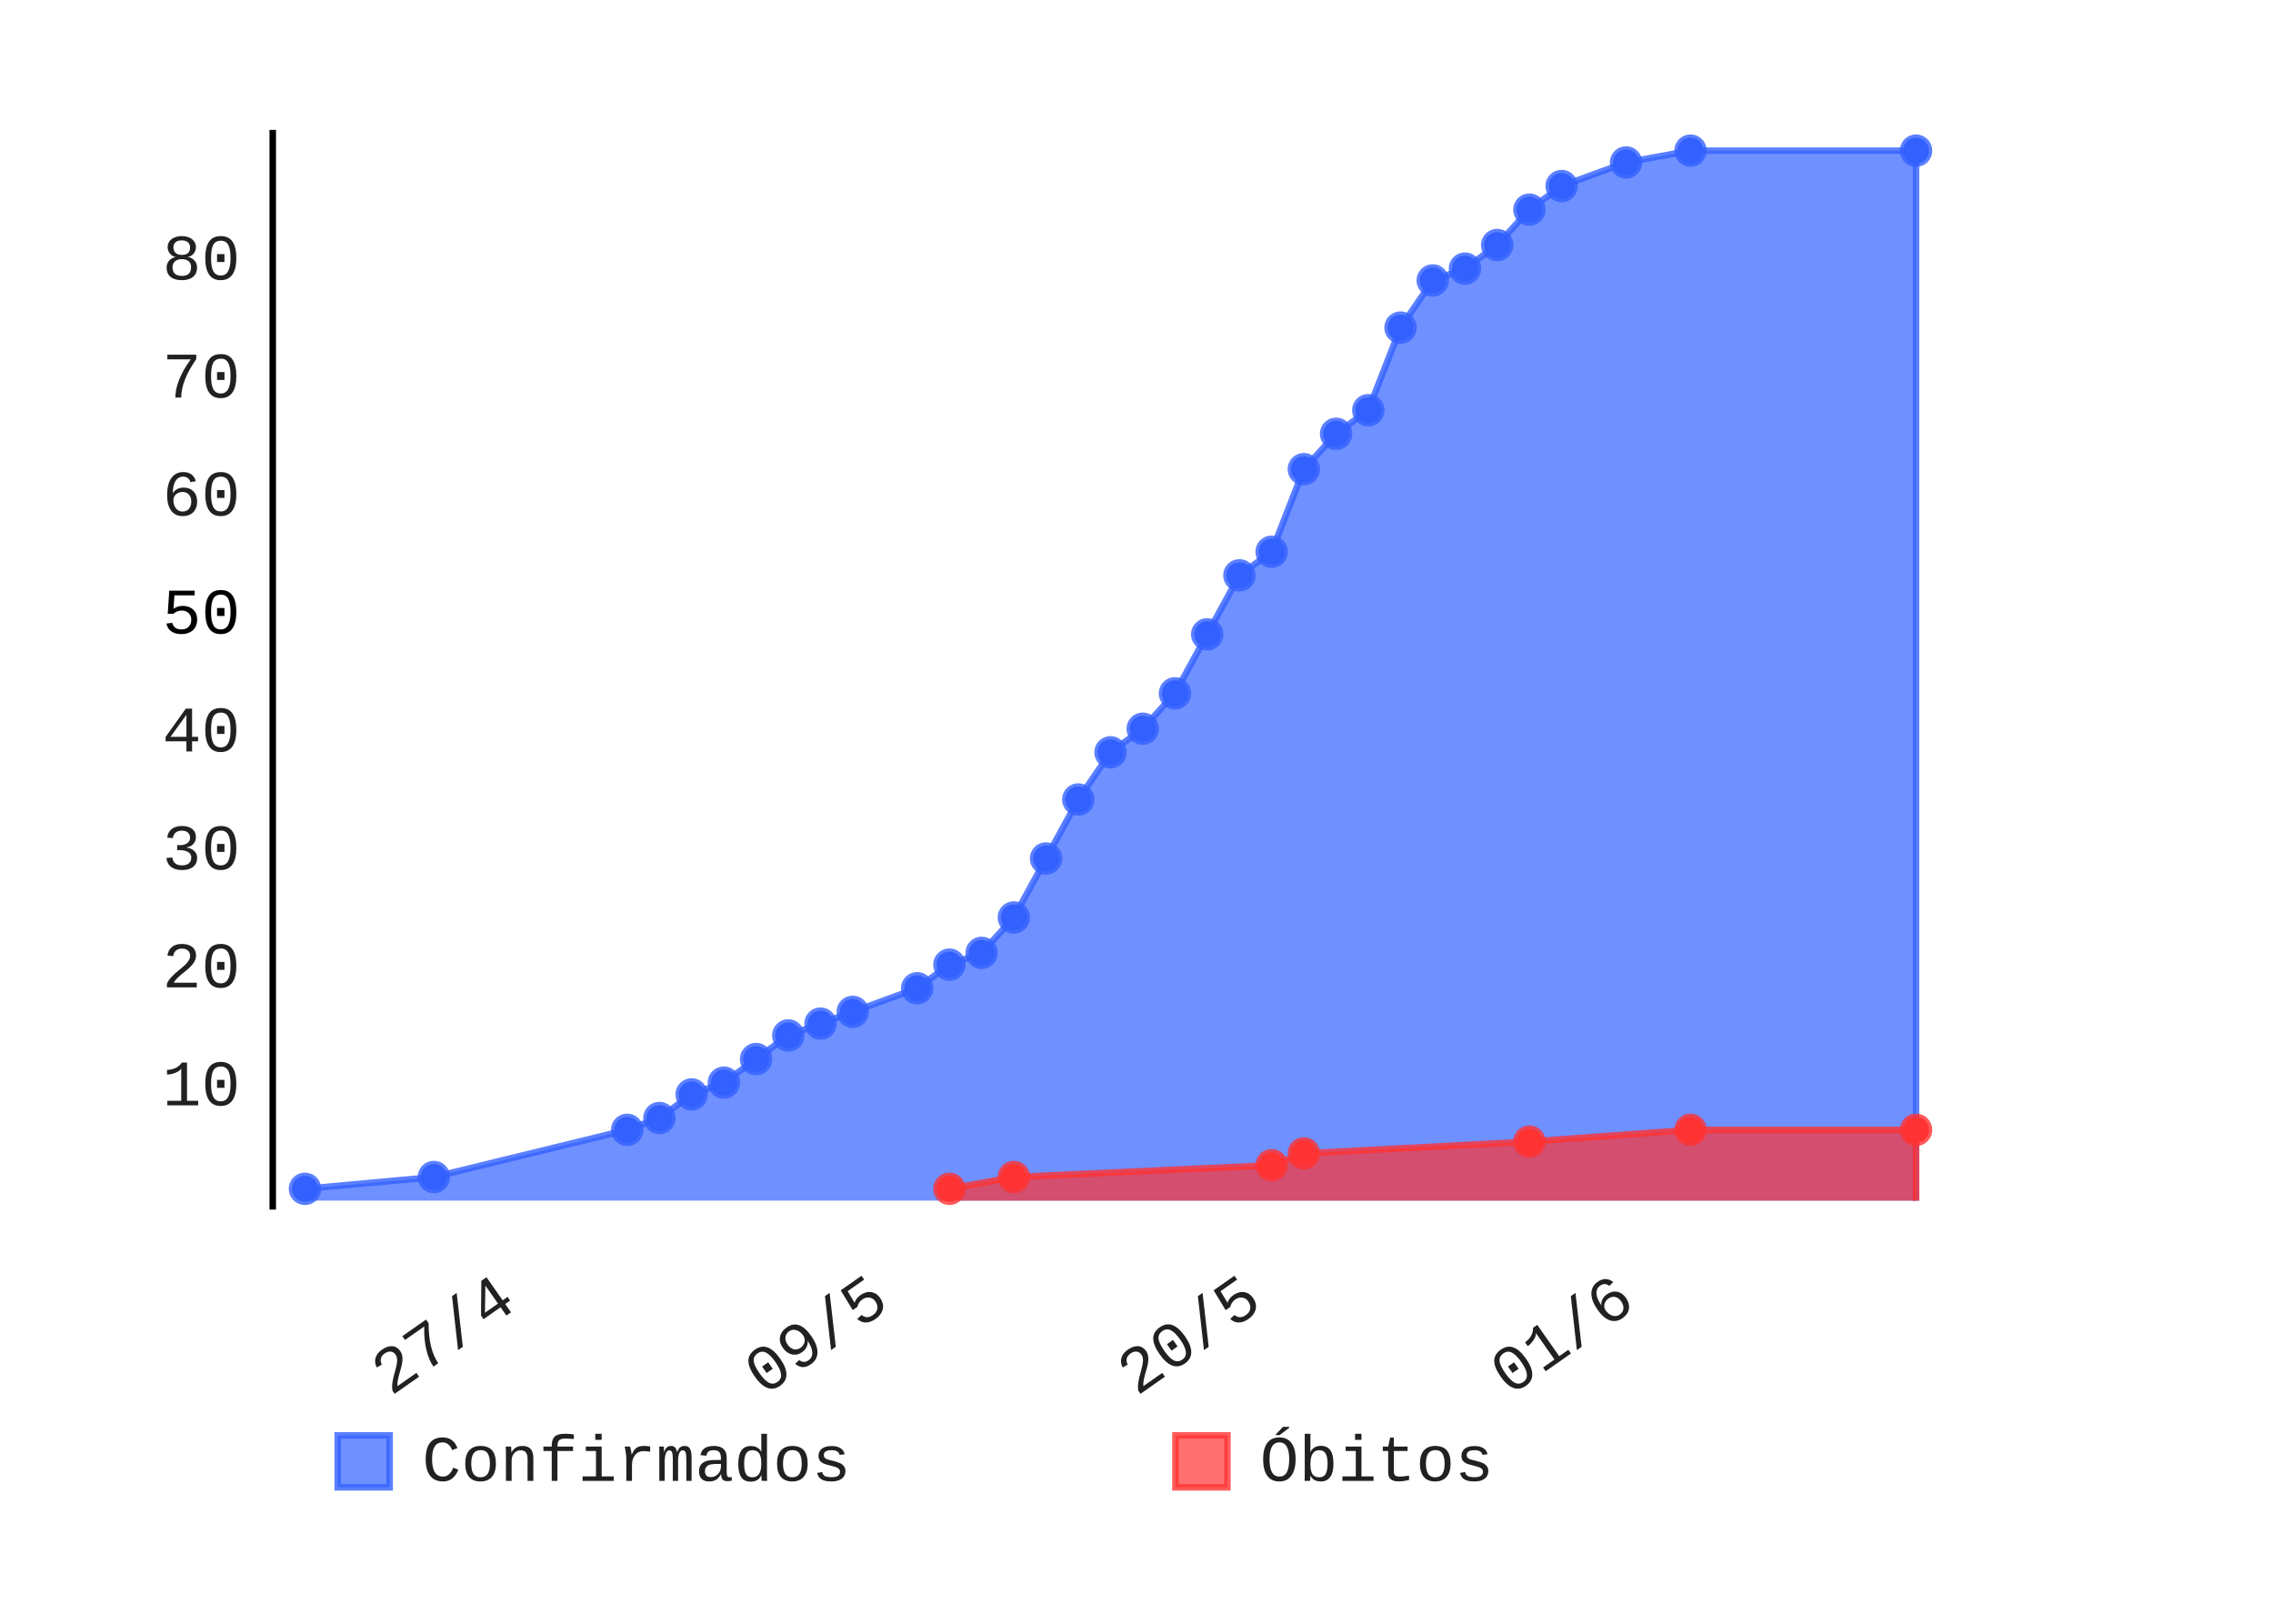
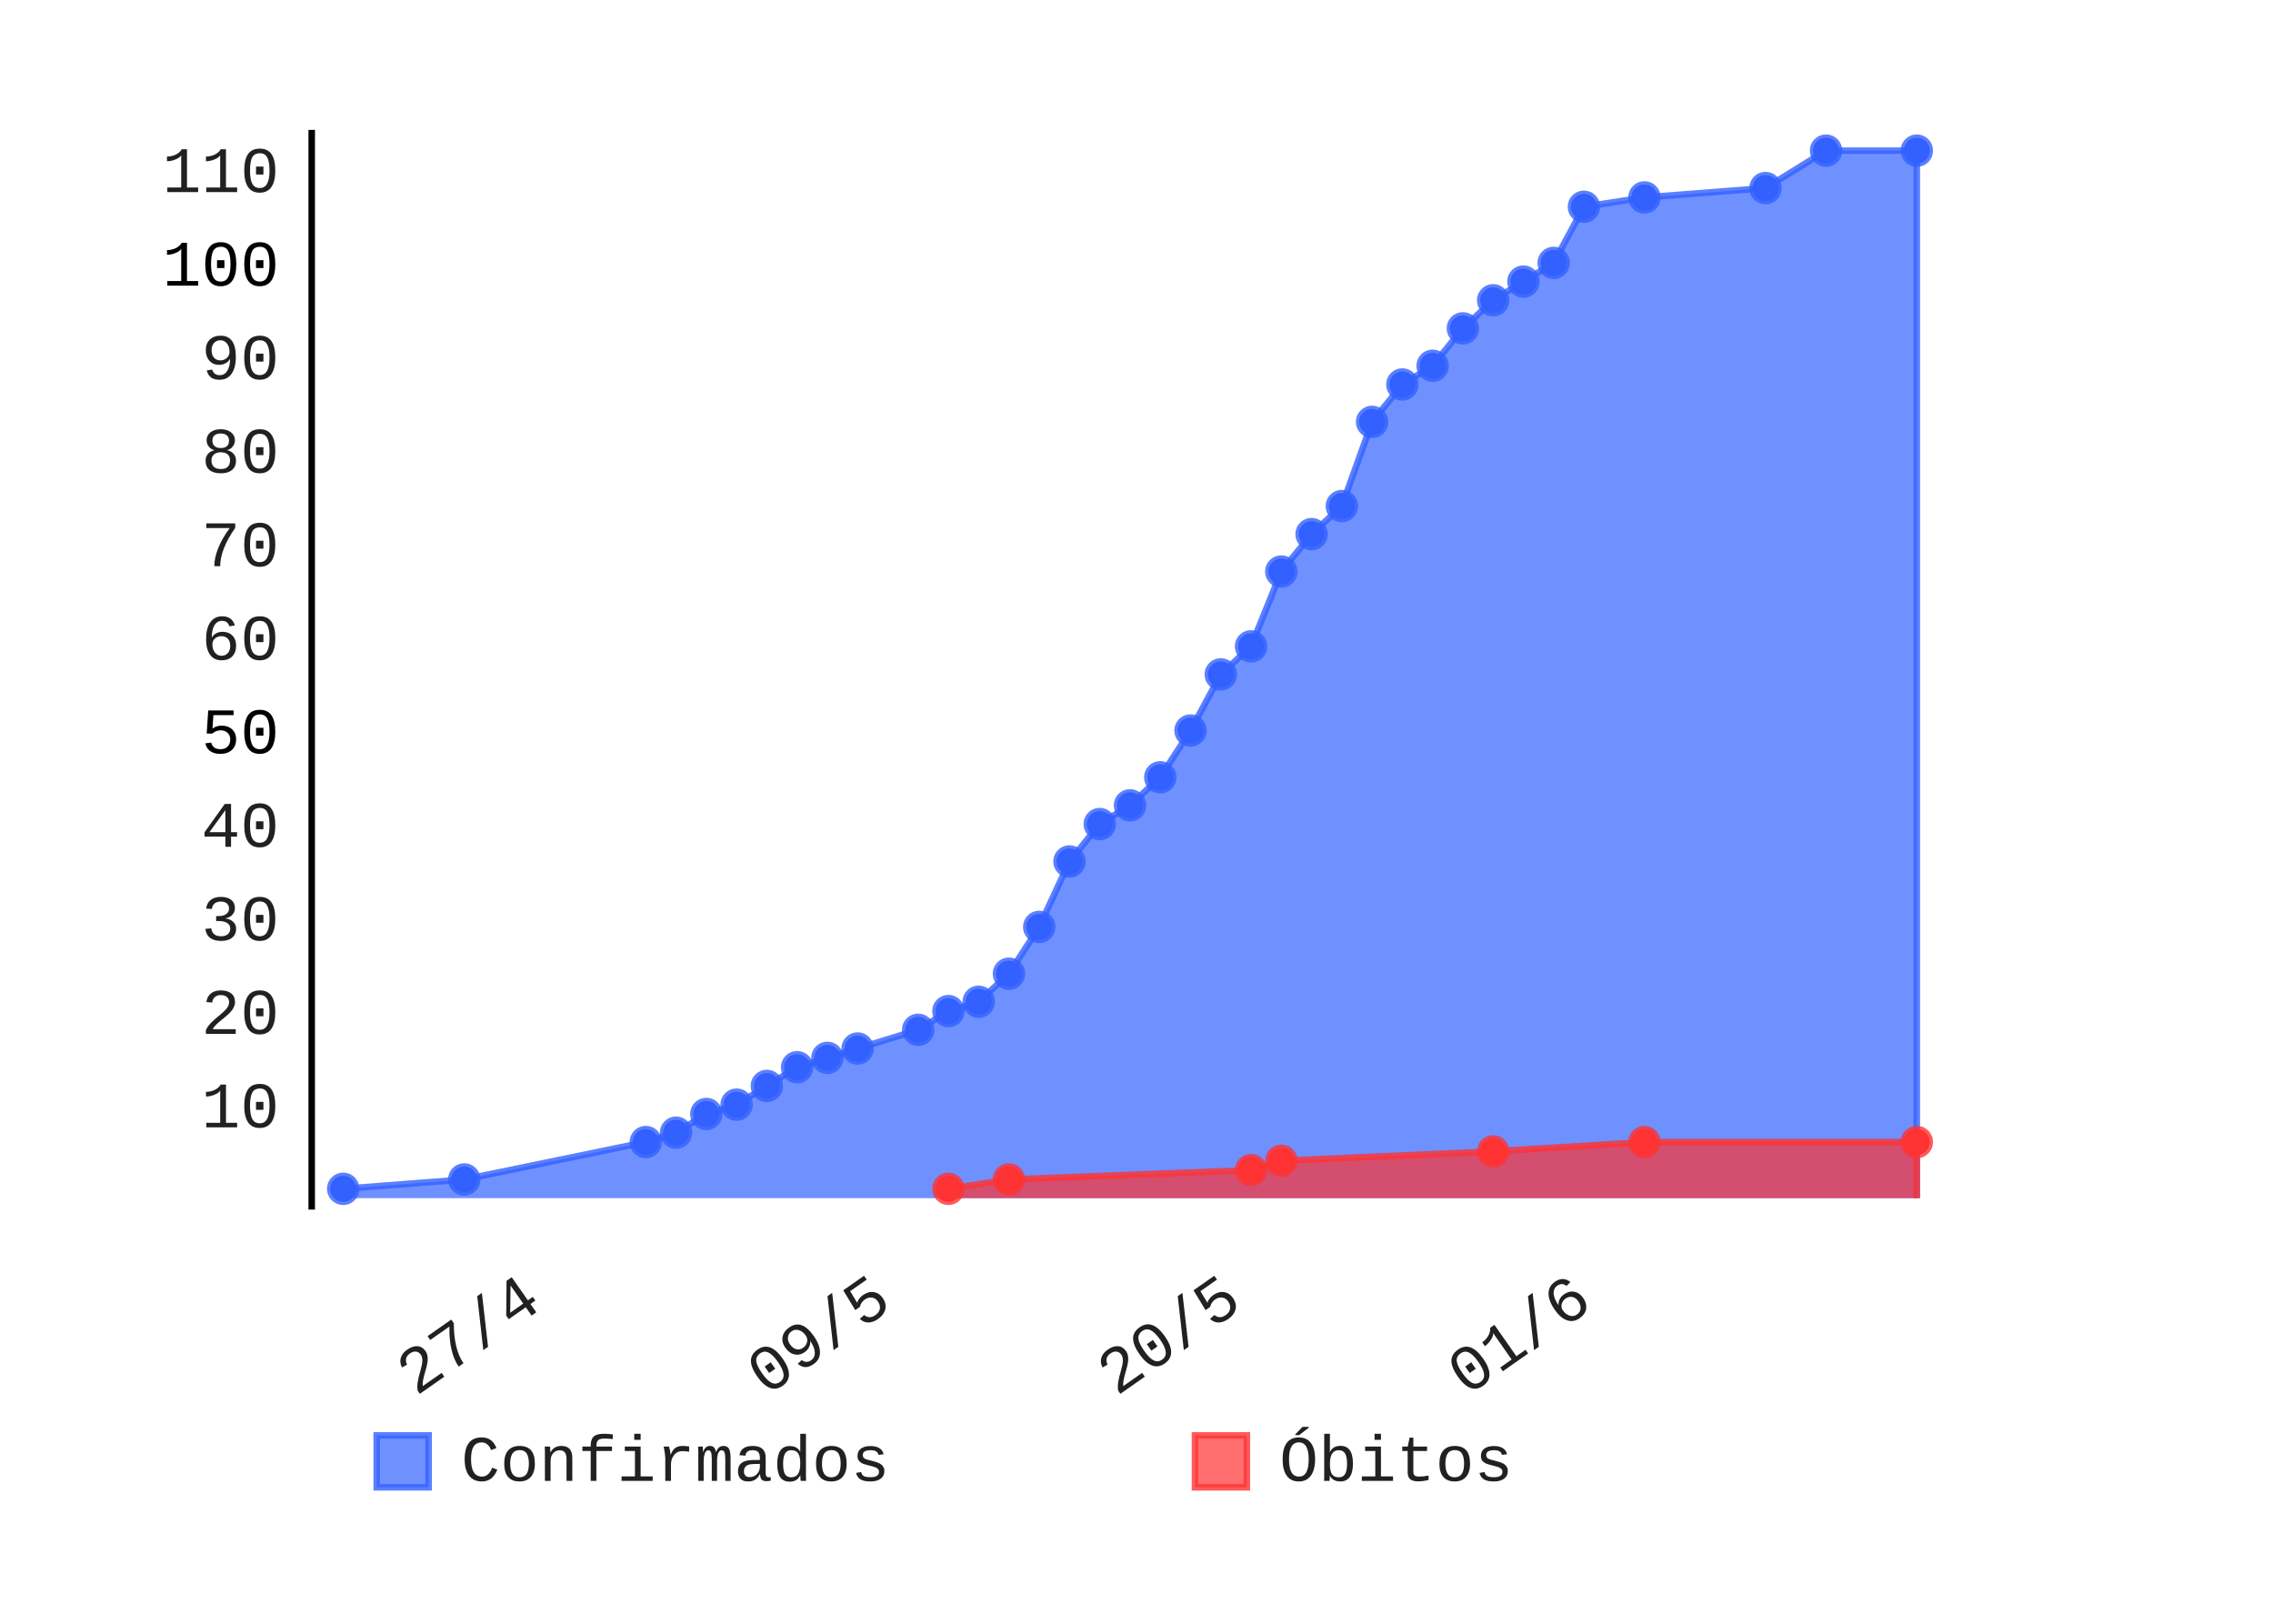
- <svg xmlns="http://www.w3.org/2000/svg" class="pygal-chart" height="250" id="chart-a97dc134-cb7f-4aee-860e-f24387839ace" viewBox="0 0 350 250" width="350">
+ <svg xmlns="http://www.w3.org/2000/svg" class="pygal-chart" height="250" id="chart-39755f63-d407-4b99-abe0-2c7d6f085733" viewBox="0 0 350 250" width="350">
  <defs>
-     <style type="text/css">#chart-a97dc134-cb7f-4aee-860e-f24387839ace{-webkit-user-select:none;-webkit-font-smoothing:antialiased;font-family:Consolas,"Liberation Mono",Menlo,Courier,monospace}#chart-a97dc134-cb7f-4aee-860e-f24387839ace .title{font-family:Consolas,"Liberation Mono",Menlo,Courier,monospace;font-size:8px}#chart-a97dc134-cb7f-4aee-860e-f24387839ace .legends .legend text{font-family:Consolas,"Liberation Mono",Menlo,Courier,monospace;font-size:10px}#chart-a97dc134-cb7f-4aee-860e-f24387839ace .axis text{font-family:Consolas,"Liberation Mono",Menlo,Courier,monospace;font-size:10px}#chart-a97dc134-cb7f-4aee-860e-f24387839ace .axis text.major{font-family:Consolas,"Liberation Mono",Menlo,Courier,monospace;font-size:10px}#chart-a97dc134-cb7f-4aee-860e-f24387839ace .text-overlay text.value{font-family:Consolas,"Liberation Mono",Menlo,Courier,monospace;font-size:16px}#chart-a97dc134-cb7f-4aee-860e-f24387839ace .text-overlay text.label{font-family:Consolas,"Liberation Mono",Menlo,Courier,monospace;font-size:10px}#chart-a97dc134-cb7f-4aee-860e-f24387839ace .tooltip{font-family:Consolas,"Liberation Mono",Menlo,Courier,monospace;font-size:12px}#chart-a97dc134-cb7f-4aee-860e-f24387839ace text.no_data{font-family:Consolas,"Liberation Mono",Menlo,Courier,monospace;font-size:64px}
- #chart-a97dc134-cb7f-4aee-860e-f24387839ace{background-color:transparent}#chart-a97dc134-cb7f-4aee-860e-f24387839ace path,#chart-a97dc134-cb7f-4aee-860e-f24387839ace line,#chart-a97dc134-cb7f-4aee-860e-f24387839ace rect,#chart-a97dc134-cb7f-4aee-860e-f24387839ace circle{-webkit-transition:150ms;-moz-transition:150ms;transition:150ms}#chart-a97dc134-cb7f-4aee-860e-f24387839ace .graph &gt; .background{fill:transparent}#chart-a97dc134-cb7f-4aee-860e-f24387839ace .plot &gt; .background{fill:rgba(255,255,255,1)}#chart-a97dc134-cb7f-4aee-860e-f24387839ace .graph{fill:rgba(0,0,0,.87)}#chart-a97dc134-cb7f-4aee-860e-f24387839ace text.no_data{fill:rgba(0,0,0,1)}#chart-a97dc134-cb7f-4aee-860e-f24387839ace .title{fill:rgba(0,0,0,1)}#chart-a97dc134-cb7f-4aee-860e-f24387839ace .legends .legend text{fill:rgba(0,0,0,.87)}#chart-a97dc134-cb7f-4aee-860e-f24387839ace .legends .legend:hover text{fill:rgba(0,0,0,1)}#chart-a97dc134-cb7f-4aee-860e-f24387839ace .axis .line{stroke:rgba(0,0,0,1)}#chart-a97dc134-cb7f-4aee-860e-f24387839ace .axis .guide.line{stroke:rgba(0,0,0,.54)}#chart-a97dc134-cb7f-4aee-860e-f24387839ace .axis .major.line{stroke:rgba(0,0,0,.87)}#chart-a97dc134-cb7f-4aee-860e-f24387839ace .axis text.major{fill:rgba(0,0,0,1)}#chart-a97dc134-cb7f-4aee-860e-f24387839ace .axis.y .guides:hover .guide.line,#chart-a97dc134-cb7f-4aee-860e-f24387839ace .line-graph .axis.x .guides:hover .guide.line,#chart-a97dc134-cb7f-4aee-860e-f24387839ace .stackedline-graph .axis.x .guides:hover .guide.line,#chart-a97dc134-cb7f-4aee-860e-f24387839ace .xy-graph .axis.x .guides:hover .guide.line{stroke:rgba(0,0,0,1)}#chart-a97dc134-cb7f-4aee-860e-f24387839ace .axis .guides:hover text{fill:rgba(0,0,0,1)}#chart-a97dc134-cb7f-4aee-860e-f24387839ace .reactive{fill-opacity:.7;stroke-opacity:.8}#chart-a97dc134-cb7f-4aee-860e-f24387839ace .ci{stroke:rgba(0,0,0,.87)}#chart-a97dc134-cb7f-4aee-860e-f24387839ace .reactive.active,#chart-a97dc134-cb7f-4aee-860e-f24387839ace .active .reactive{fill-opacity:.8;stroke-opacity:.9;stroke-width:4}#chart-a97dc134-cb7f-4aee-860e-f24387839ace .ci .reactive.active{stroke-width:1.5}#chart-a97dc134-cb7f-4aee-860e-f24387839ace .series text{fill:rgba(0,0,0,1)}#chart-a97dc134-cb7f-4aee-860e-f24387839ace .tooltip rect{fill:rgba(255,255,255,1);stroke:rgba(0,0,0,1);-webkit-transition:opacity 150ms;-moz-transition:opacity 150ms;transition:opacity 150ms}#chart-a97dc134-cb7f-4aee-860e-f24387839ace .tooltip .label{fill:rgba(0,0,0,.87)}#chart-a97dc134-cb7f-4aee-860e-f24387839ace .tooltip .label{fill:rgba(0,0,0,.87)}#chart-a97dc134-cb7f-4aee-860e-f24387839ace .tooltip .legend{font-size:.8em;fill:rgba(0,0,0,.54)}#chart-a97dc134-cb7f-4aee-860e-f24387839ace .tooltip .x_label{font-size:.6em;fill:rgba(0,0,0,1)}#chart-a97dc134-cb7f-4aee-860e-f24387839ace .tooltip .xlink{font-size:.5em;text-decoration:underline}#chart-a97dc134-cb7f-4aee-860e-f24387839ace .tooltip .value{font-size:1.5em}#chart-a97dc134-cb7f-4aee-860e-f24387839ace .bound{font-size:.5em}#chart-a97dc134-cb7f-4aee-860e-f24387839ace .max-value{font-size:.75em;fill:rgba(0,0,0,.54)}#chart-a97dc134-cb7f-4aee-860e-f24387839ace .map-element{fill:rgba(255,255,255,1);stroke:rgba(0,0,0,.54) !important}#chart-a97dc134-cb7f-4aee-860e-f24387839ace .map-element .reactive{fill-opacity:inherit;stroke-opacity:inherit}#chart-a97dc134-cb7f-4aee-860e-f24387839ace .color-0,#chart-a97dc134-cb7f-4aee-860e-f24387839ace .color-0 a:visited{stroke:#3361FF;fill:#3361FF}#chart-a97dc134-cb7f-4aee-860e-f24387839ace .color-1,#chart-a97dc134-cb7f-4aee-860e-f24387839ace .color-1 a:visited{stroke:#FF3333;fill:#FF3333}#chart-a97dc134-cb7f-4aee-860e-f24387839ace .text-overlay .color-0 text{fill:black}#chart-a97dc134-cb7f-4aee-860e-f24387839ace .text-overlay .color-1 text{fill:black}
- #chart-a97dc134-cb7f-4aee-860e-f24387839ace text.no_data{text-anchor:middle}#chart-a97dc134-cb7f-4aee-860e-f24387839ace .guide.line{fill:none}#chart-a97dc134-cb7f-4aee-860e-f24387839ace .centered{text-anchor:middle}#chart-a97dc134-cb7f-4aee-860e-f24387839ace .title{text-anchor:middle}#chart-a97dc134-cb7f-4aee-860e-f24387839ace .legends .legend text{fill-opacity:1}#chart-a97dc134-cb7f-4aee-860e-f24387839ace .axis.x text{text-anchor:middle}#chart-a97dc134-cb7f-4aee-860e-f24387839ace .axis.x:not(.web) text[transform]{text-anchor:start}#chart-a97dc134-cb7f-4aee-860e-f24387839ace .axis.x:not(.web) text[transform].backwards{text-anchor:end}#chart-a97dc134-cb7f-4aee-860e-f24387839ace .axis.y text{text-anchor:end}#chart-a97dc134-cb7f-4aee-860e-f24387839ace .axis.y text[transform].backwards{text-anchor:start}#chart-a97dc134-cb7f-4aee-860e-f24387839ace .axis.y2 text{text-anchor:start}#chart-a97dc134-cb7f-4aee-860e-f24387839ace .axis.y2 text[transform].backwards{text-anchor:end}#chart-a97dc134-cb7f-4aee-860e-f24387839ace .axis .guide.line{stroke-dasharray:4,4}#chart-a97dc134-cb7f-4aee-860e-f24387839ace .axis .major.guide.line{stroke-dasharray:6,6}#chart-a97dc134-cb7f-4aee-860e-f24387839ace .horizontal .axis.y .guide.line,#chart-a97dc134-cb7f-4aee-860e-f24387839ace .horizontal .axis.y2 .guide.line,#chart-a97dc134-cb7f-4aee-860e-f24387839ace .vertical .axis.x .guide.line{opacity:0}#chart-a97dc134-cb7f-4aee-860e-f24387839ace .horizontal .axis.always_show .guide.line,#chart-a97dc134-cb7f-4aee-860e-f24387839ace .vertical .axis.always_show .guide.line{opacity:1 !important}#chart-a97dc134-cb7f-4aee-860e-f24387839ace .axis.y .guides:hover .guide.line,#chart-a97dc134-cb7f-4aee-860e-f24387839ace .axis.y2 .guides:hover .guide.line,#chart-a97dc134-cb7f-4aee-860e-f24387839ace .axis.x .guides:hover .guide.line{opacity:1}#chart-a97dc134-cb7f-4aee-860e-f24387839ace .axis .guides:hover text{opacity:1}#chart-a97dc134-cb7f-4aee-860e-f24387839ace .nofill{fill:none}#chart-a97dc134-cb7f-4aee-860e-f24387839ace .subtle-fill{fill-opacity:.2}#chart-a97dc134-cb7f-4aee-860e-f24387839ace .dot{stroke-width:1px;fill-opacity:1}#chart-a97dc134-cb7f-4aee-860e-f24387839ace .dot.active{stroke-width:5px}#chart-a97dc134-cb7f-4aee-860e-f24387839ace .dot.negative{fill:transparent}#chart-a97dc134-cb7f-4aee-860e-f24387839ace text,#chart-a97dc134-cb7f-4aee-860e-f24387839ace tspan{stroke:none !important}#chart-a97dc134-cb7f-4aee-860e-f24387839ace .series text.active{opacity:1}#chart-a97dc134-cb7f-4aee-860e-f24387839ace .tooltip rect{fill-opacity:.95;stroke-width:.5}#chart-a97dc134-cb7f-4aee-860e-f24387839ace .tooltip text{fill-opacity:1}#chart-a97dc134-cb7f-4aee-860e-f24387839ace .showable{visibility:hidden}#chart-a97dc134-cb7f-4aee-860e-f24387839ace .showable.shown{visibility:visible}#chart-a97dc134-cb7f-4aee-860e-f24387839ace .gauge-background{fill:rgba(229,229,229,1);stroke:none}#chart-a97dc134-cb7f-4aee-860e-f24387839ace .bg-lines{stroke:transparent;stroke-width:2px}</style>
+     <style type="text/css">#chart-39755f63-d407-4b99-abe0-2c7d6f085733{-webkit-user-select:none;-webkit-font-smoothing:antialiased;font-family:Consolas,"Liberation Mono",Menlo,Courier,monospace}#chart-39755f63-d407-4b99-abe0-2c7d6f085733 .title{font-family:Consolas,"Liberation Mono",Menlo,Courier,monospace;font-size:8px}#chart-39755f63-d407-4b99-abe0-2c7d6f085733 .legends .legend text{font-family:Consolas,"Liberation Mono",Menlo,Courier,monospace;font-size:10px}#chart-39755f63-d407-4b99-abe0-2c7d6f085733 .axis text{font-family:Consolas,"Liberation Mono",Menlo,Courier,monospace;font-size:10px}#chart-39755f63-d407-4b99-abe0-2c7d6f085733 .axis text.major{font-family:Consolas,"Liberation Mono",Menlo,Courier,monospace;font-size:10px}#chart-39755f63-d407-4b99-abe0-2c7d6f085733 .text-overlay text.value{font-family:Consolas,"Liberation Mono",Menlo,Courier,monospace;font-size:16px}#chart-39755f63-d407-4b99-abe0-2c7d6f085733 .text-overlay text.label{font-family:Consolas,"Liberation Mono",Menlo,Courier,monospace;font-size:10px}#chart-39755f63-d407-4b99-abe0-2c7d6f085733 .tooltip{font-family:Consolas,"Liberation Mono",Menlo,Courier,monospace;font-size:12px}#chart-39755f63-d407-4b99-abe0-2c7d6f085733 text.no_data{font-family:Consolas,"Liberation Mono",Menlo,Courier,monospace;font-size:64px}
+ #chart-39755f63-d407-4b99-abe0-2c7d6f085733{background-color:transparent}#chart-39755f63-d407-4b99-abe0-2c7d6f085733 path,#chart-39755f63-d407-4b99-abe0-2c7d6f085733 line,#chart-39755f63-d407-4b99-abe0-2c7d6f085733 rect,#chart-39755f63-d407-4b99-abe0-2c7d6f085733 circle{-webkit-transition:150ms;-moz-transition:150ms;transition:150ms}#chart-39755f63-d407-4b99-abe0-2c7d6f085733 .graph &gt; .background{fill:transparent}#chart-39755f63-d407-4b99-abe0-2c7d6f085733 .plot &gt; .background{fill:rgba(255,255,255,1)}#chart-39755f63-d407-4b99-abe0-2c7d6f085733 .graph{fill:rgba(0,0,0,.87)}#chart-39755f63-d407-4b99-abe0-2c7d6f085733 text.no_data{fill:rgba(0,0,0,1)}#chart-39755f63-d407-4b99-abe0-2c7d6f085733 .title{fill:rgba(0,0,0,1)}#chart-39755f63-d407-4b99-abe0-2c7d6f085733 .legends .legend text{fill:rgba(0,0,0,.87)}#chart-39755f63-d407-4b99-abe0-2c7d6f085733 .legends .legend:hover text{fill:rgba(0,0,0,1)}#chart-39755f63-d407-4b99-abe0-2c7d6f085733 .axis .line{stroke:rgba(0,0,0,1)}#chart-39755f63-d407-4b99-abe0-2c7d6f085733 .axis .guide.line{stroke:rgba(0,0,0,.54)}#chart-39755f63-d407-4b99-abe0-2c7d6f085733 .axis .major.line{stroke:rgba(0,0,0,.87)}#chart-39755f63-d407-4b99-abe0-2c7d6f085733 .axis text.major{fill:rgba(0,0,0,1)}#chart-39755f63-d407-4b99-abe0-2c7d6f085733 .axis.y .guides:hover .guide.line,#chart-39755f63-d407-4b99-abe0-2c7d6f085733 .line-graph .axis.x .guides:hover .guide.line,#chart-39755f63-d407-4b99-abe0-2c7d6f085733 .stackedline-graph .axis.x .guides:hover .guide.line,#chart-39755f63-d407-4b99-abe0-2c7d6f085733 .xy-graph .axis.x .guides:hover .guide.line{stroke:rgba(0,0,0,1)}#chart-39755f63-d407-4b99-abe0-2c7d6f085733 .axis .guides:hover text{fill:rgba(0,0,0,1)}#chart-39755f63-d407-4b99-abe0-2c7d6f085733 .reactive{fill-opacity:.7;stroke-opacity:.8}#chart-39755f63-d407-4b99-abe0-2c7d6f085733 .ci{stroke:rgba(0,0,0,.87)}#chart-39755f63-d407-4b99-abe0-2c7d6f085733 .reactive.active,#chart-39755f63-d407-4b99-abe0-2c7d6f085733 .active .reactive{fill-opacity:.8;stroke-opacity:.9;stroke-width:4}#chart-39755f63-d407-4b99-abe0-2c7d6f085733 .ci .reactive.active{stroke-width:1.5}#chart-39755f63-d407-4b99-abe0-2c7d6f085733 .series text{fill:rgba(0,0,0,1)}#chart-39755f63-d407-4b99-abe0-2c7d6f085733 .tooltip rect{fill:rgba(255,255,255,1);stroke:rgba(0,0,0,1);-webkit-transition:opacity 150ms;-moz-transition:opacity 150ms;transition:opacity 150ms}#chart-39755f63-d407-4b99-abe0-2c7d6f085733 .tooltip .label{fill:rgba(0,0,0,.87)}#chart-39755f63-d407-4b99-abe0-2c7d6f085733 .tooltip .label{fill:rgba(0,0,0,.87)}#chart-39755f63-d407-4b99-abe0-2c7d6f085733 .tooltip .legend{font-size:.8em;fill:rgba(0,0,0,.54)}#chart-39755f63-d407-4b99-abe0-2c7d6f085733 .tooltip .x_label{font-size:.6em;fill:rgba(0,0,0,1)}#chart-39755f63-d407-4b99-abe0-2c7d6f085733 .tooltip .xlink{font-size:.5em;text-decoration:underline}#chart-39755f63-d407-4b99-abe0-2c7d6f085733 .tooltip .value{font-size:1.5em}#chart-39755f63-d407-4b99-abe0-2c7d6f085733 .bound{font-size:.5em}#chart-39755f63-d407-4b99-abe0-2c7d6f085733 .max-value{font-size:.75em;fill:rgba(0,0,0,.54)}#chart-39755f63-d407-4b99-abe0-2c7d6f085733 .map-element{fill:rgba(255,255,255,1);stroke:rgba(0,0,0,.54) !important}#chart-39755f63-d407-4b99-abe0-2c7d6f085733 .map-element .reactive{fill-opacity:inherit;stroke-opacity:inherit}#chart-39755f63-d407-4b99-abe0-2c7d6f085733 .color-0,#chart-39755f63-d407-4b99-abe0-2c7d6f085733 .color-0 a:visited{stroke:#3361FF;fill:#3361FF}#chart-39755f63-d407-4b99-abe0-2c7d6f085733 .color-1,#chart-39755f63-d407-4b99-abe0-2c7d6f085733 .color-1 a:visited{stroke:#FF3333;fill:#FF3333}#chart-39755f63-d407-4b99-abe0-2c7d6f085733 .text-overlay .color-0 text{fill:black}#chart-39755f63-d407-4b99-abe0-2c7d6f085733 .text-overlay .color-1 text{fill:black}
+ #chart-39755f63-d407-4b99-abe0-2c7d6f085733 text.no_data{text-anchor:middle}#chart-39755f63-d407-4b99-abe0-2c7d6f085733 .guide.line{fill:none}#chart-39755f63-d407-4b99-abe0-2c7d6f085733 .centered{text-anchor:middle}#chart-39755f63-d407-4b99-abe0-2c7d6f085733 .title{text-anchor:middle}#chart-39755f63-d407-4b99-abe0-2c7d6f085733 .legends .legend text{fill-opacity:1}#chart-39755f63-d407-4b99-abe0-2c7d6f085733 .axis.x text{text-anchor:middle}#chart-39755f63-d407-4b99-abe0-2c7d6f085733 .axis.x:not(.web) text[transform]{text-anchor:start}#chart-39755f63-d407-4b99-abe0-2c7d6f085733 .axis.x:not(.web) text[transform].backwards{text-anchor:end}#chart-39755f63-d407-4b99-abe0-2c7d6f085733 .axis.y text{text-anchor:end}#chart-39755f63-d407-4b99-abe0-2c7d6f085733 .axis.y text[transform].backwards{text-anchor:start}#chart-39755f63-d407-4b99-abe0-2c7d6f085733 .axis.y2 text{text-anchor:start}#chart-39755f63-d407-4b99-abe0-2c7d6f085733 .axis.y2 text[transform].backwards{text-anchor:end}#chart-39755f63-d407-4b99-abe0-2c7d6f085733 .axis .guide.line{stroke-dasharray:4,4}#chart-39755f63-d407-4b99-abe0-2c7d6f085733 .axis .major.guide.line{stroke-dasharray:6,6}#chart-39755f63-d407-4b99-abe0-2c7d6f085733 .horizontal .axis.y .guide.line,#chart-39755f63-d407-4b99-abe0-2c7d6f085733 .horizontal .axis.y2 .guide.line,#chart-39755f63-d407-4b99-abe0-2c7d6f085733 .vertical .axis.x .guide.line{opacity:0}#chart-39755f63-d407-4b99-abe0-2c7d6f085733 .horizontal .axis.always_show .guide.line,#chart-39755f63-d407-4b99-abe0-2c7d6f085733 .vertical .axis.always_show .guide.line{opacity:1 !important}#chart-39755f63-d407-4b99-abe0-2c7d6f085733 .axis.y .guides:hover .guide.line,#chart-39755f63-d407-4b99-abe0-2c7d6f085733 .axis.y2 .guides:hover .guide.line,#chart-39755f63-d407-4b99-abe0-2c7d6f085733 .axis.x .guides:hover .guide.line{opacity:1}#chart-39755f63-d407-4b99-abe0-2c7d6f085733 .axis .guides:hover text{opacity:1}#chart-39755f63-d407-4b99-abe0-2c7d6f085733 .nofill{fill:none}#chart-39755f63-d407-4b99-abe0-2c7d6f085733 .subtle-fill{fill-opacity:.2}#chart-39755f63-d407-4b99-abe0-2c7d6f085733 .dot{stroke-width:1px;fill-opacity:1}#chart-39755f63-d407-4b99-abe0-2c7d6f085733 .dot.active{stroke-width:5px}#chart-39755f63-d407-4b99-abe0-2c7d6f085733 .dot.negative{fill:transparent}#chart-39755f63-d407-4b99-abe0-2c7d6f085733 text,#chart-39755f63-d407-4b99-abe0-2c7d6f085733 tspan{stroke:none !important}#chart-39755f63-d407-4b99-abe0-2c7d6f085733 .series text.active{opacity:1}#chart-39755f63-d407-4b99-abe0-2c7d6f085733 .tooltip rect{fill-opacity:.95;stroke-width:.5}#chart-39755f63-d407-4b99-abe0-2c7d6f085733 .tooltip text{fill-opacity:1}#chart-39755f63-d407-4b99-abe0-2c7d6f085733 .showable{visibility:hidden}#chart-39755f63-d407-4b99-abe0-2c7d6f085733 .showable.shown{visibility:visible}#chart-39755f63-d407-4b99-abe0-2c7d6f085733 .gauge-background{fill:rgba(229,229,229,1);stroke:none}#chart-39755f63-d407-4b99-abe0-2c7d6f085733 .bg-lines{stroke:transparent;stroke-width:2px}</style>
  </defs>
  <g class="graph datetimeline-graph vertical">
    <rect class="background" height="250" width="350" x="0" y="0" />
-     <g class="plot" transform="translate(42, 20)">
-       <rect class="background" height="166.234" width="258.0" x="0" y="0" />
+     <g class="plot" transform="translate(48, 20)">
+       <rect class="background" height="166.234" width="252.0" x="0" y="0" />
      <g class="axis y">
        <g class="guides">
-           <text class="" x="-5" y="150.19">10</text>
-         </g>
-         <g class="guides">
-           <text class="" x="-5" y="132.026">20</text>
-         </g>
-         <g class="guides">
-           <text class="" x="-5" y="113.863">30</text>
-         </g>
-         <g class="guides">
-           <text class="" x="-5" y="95.699">40</text>
-         </g>
-         <g class="guides">
-           <text class="major" x="-5" y="77.535">50</text>
-         </g>
-         <g class="guides">
-           <text class="" x="-5" y="59.372">60</text>
-         </g>
-         <g class="guides">
-           <text class="" x="-5" y="41.208">70</text>
-         </g>
-         <g class="guides">
-           <text class="" x="-5" y="23.044">80</text>
+           <text class="" x="-5" y="153.577">10</text>
+         </g>
+         <g class="guides">
+           <text class="" x="-5" y="139.177">20</text>
+         </g>
+         <g class="guides">
+           <text class="" x="-5" y="124.777">30</text>
+         </g>
+         <g class="guides">
+           <text class="" x="-5" y="110.377">40</text>
+         </g>
+         <g class="guides">
+           <text class="major" x="-5" y="95.977">50</text>
+         </g>
+         <g class="guides">
+           <text class="" x="-5" y="81.577">60</text>
+         </g>
+         <g class="guides">
+           <text class="" x="-5" y="67.177">70</text>
+         </g>
+         <g class="guides">
+           <text class="" x="-5" y="52.777">80</text>
+         </g>
+         <g class="guides">
+           <text class="" x="-5" y="38.377">90</text>
+         </g>
+         <g class="guides">
+           <text class="major" x="-5" y="23.977">100</text>
+         </g>
+         <g class="guides">
+           <text class="" x="-5" y="9.577">110</text>
        </g>
      </g>
      <g class="axis x">
        <path class="line" d="M0 0 v166.234" />
        <g class="guides">
-           <path class="guide line" d="M37.855 0 v166.234" />
-           <text class="backwards" transform="rotate(325 37.8547 181.2342)" x="37.855" y="181.234">27/4</text>
-         </g>
-         <g class="guides">
-           <path class="guide line" d="M95.28 0 v166.234" />
-           <text class="backwards" transform="rotate(325 95.27992 181.2342)" x="95.28" y="181.234">09/5</text>
-         </g>
-         <g class="guides">
-           <path class="guide line" d="M152.705 0 v166.234" />
-           <text class="backwards" transform="rotate(325 152.7051 181.2342)" x="152.705" y="181.234">20/5</text>
-         </g>
-         <g class="guides">
-           <path class="guide line" d="M210.13 0 v166.234" />
-           <text class="backwards" transform="rotate(325 210.1303 181.2342)" x="210.13" y="181.234">01/6</text>
+           <path class="guide line" d="M35.739 0 v166.234" />
+           <text class="backwards" transform="rotate(325 35.73866 181.2342)" x="35.739" y="181.234">27/4</text>
+         </g>
+         <g class="guides">
+           <path class="guide line" d="M89.671 0 v166.234" />
+           <text class="backwards" transform="rotate(325 89.6711 181.2342)" x="89.671" y="181.234">09/5</text>
+         </g>
+         <g class="guides">
+           <path class="guide line" d="M143.604 0 v166.234" />
+           <text class="backwards" transform="rotate(325 143.6036 181.2342)" x="143.604" y="181.234">20/5</text>
+         </g>
+         <g class="guides">
+           <path class="guide line" d="M197.536 0 v166.234" />
+           <text class="backwards" transform="rotate(325 197.536 181.2342)" x="197.536" y="181.234">01/6</text>
        </g>
      </g>
      <g class="series serie-0 color-0">
-         <path class="line reactive" d="M4.962 164.854 L4.962 163.037 24.808 161.221 54.577 153.956 59.538 152.139 64.5 148.506 69.462 146.69 74.423 143.057 79.385 139.425 84.346 137.608 89.308 135.792 99.231 132.159 104.192 128.526 109.154 126.71 114.115 121.261 119.077 112.179 124.038 103.097 129 95.832 133.962 92.199 138.923 86.75 143.885 77.668 148.846 68.586 153.808 64.953 158.769 52.239 163.731 46.79 168.692 43.157 173.654 30.442 178.615 23.177 183.577 21.361 188.538 17.728 193.5 12.279 198.462 8.646 208.385 5.013 218.308 3.197 253.038 3.197 253.038 164.854" />
+         <path class="line reactive" d="M4.846 164.477 L4.846 163.037 23.485 161.597 51.444 155.837 56.104 154.397 60.763 151.517 65.423 150.077 70.083 147.197 74.743 144.317 79.402 142.877 84.062 141.437 93.382 138.557 98.041 135.677 102.701 134.237 107.361 129.917 112.021 122.717 116.68 112.637 121.34 106.877 126 103.997 130.66 99.677 135.32 92.477 139.979 83.837 144.639 79.517 149.299 67.997 153.959 62.237 158.618 57.917 163.278 44.957 167.938 39.197 172.598 36.317 177.257 30.557 181.917 26.237 186.577 23.357 191.237 20.477 195.896 11.837 205.216 10.397 223.855 8.957 233.175 3.197 247.154 3.197 247.154 164.477" />
      </g>
      <g class="series serie-1 color-1">
-         <path class="line reactive" d="M104.192 164.854 L104.192 163.037 114.115 161.221 153.808 159.405 158.769 157.588 193.5 155.772 218.308 153.956 253.038 153.956 253.038 164.854" />
+         <path class="line reactive" d="M98.041 164.477 L98.041 163.037 107.361 161.597 144.639 160.157 149.299 158.717 181.917 157.277 205.216 155.837 247.154 155.837 247.154 164.477" />
      </g>
    </g>
    <g class="titles" />
-     <g class="plot overlay" transform="translate(42, 20)">
+     <g class="plot overlay" transform="translate(48, 20)">
      <g class="series serie-0 color-0">
        <g class="dots">
-           <circle class="dot reactive tooltip-trigger" cx="4.962" cy="163.037" r="2" />
-         </g>
-         <g class="dots">
-           <circle class="dot reactive tooltip-trigger" cx="24.808" cy="161.221" r="2" />
-         </g>
-         <g class="dots">
-           <circle class="dot reactive tooltip-trigger" cx="54.577" cy="153.956" r="2" />
-         </g>
-         <g class="dots">
-           <circle class="dot reactive tooltip-trigger" cx="59.538" cy="152.139" r="2" />
-         </g>
-         <g class="dots">
-           <circle class="dot reactive tooltip-trigger" cx="64.5" cy="148.506" r="2" />
-         </g>
-         <g class="dots">
-           <circle class="dot reactive tooltip-trigger" cx="69.462" cy="146.69" r="2" />
-         </g>
-         <g class="dots">
-           <circle class="dot reactive tooltip-trigger" cx="74.423" cy="143.057" r="2" />
-         </g>
-         <g class="dots">
-           <circle class="dot reactive tooltip-trigger" cx="79.385" cy="139.425" r="2" />
-         </g>
-         <g class="dots">
-           <circle class="dot reactive tooltip-trigger" cx="84.346" cy="137.608" r="2" />
-         </g>
-         <g class="dots">
-           <circle class="dot reactive tooltip-trigger" cx="89.308" cy="135.792" r="2" />
-         </g>
-         <g class="dots">
-           <circle class="dot reactive tooltip-trigger" cx="99.231" cy="132.159" r="2" />
-         </g>
-         <g class="dots">
-           <circle class="dot reactive tooltip-trigger" cx="104.192" cy="128.526" r="2" />
-         </g>
-         <g class="dots">
-           <circle class="dot reactive tooltip-trigger" cx="109.154" cy="126.71" r="2" />
-         </g>
-         <g class="dots">
-           <circle class="dot reactive tooltip-trigger" cx="114.115" cy="121.261" r="2" />
-         </g>
-         <g class="dots">
-           <circle class="dot reactive tooltip-trigger" cx="119.077" cy="112.179" r="2" />
-         </g>
-         <g class="dots">
-           <circle class="dot reactive tooltip-trigger" cx="124.038" cy="103.097" r="2" />
-         </g>
-         <g class="dots">
-           <circle class="dot reactive tooltip-trigger" cx="129.0" cy="95.832" r="2" />
-         </g>
-         <g class="dots">
-           <circle class="dot reactive tooltip-trigger" cx="133.962" cy="92.199" r="2" />
-         </g>
-         <g class="dots">
-           <circle class="dot reactive tooltip-trigger" cx="138.923" cy="86.75" r="2" />
-         </g>
-         <g class="dots">
-           <circle class="dot reactive tooltip-trigger" cx="143.885" cy="77.668" r="2" />
-         </g>
-         <g class="dots">
-           <circle class="dot reactive tooltip-trigger" cx="148.846" cy="68.586" r="2" />
-         </g>
-         <g class="dots">
-           <circle class="dot reactive tooltip-trigger" cx="153.808" cy="64.953" r="2" />
-         </g>
-         <g class="dots">
-           <circle class="dot reactive tooltip-trigger" cx="158.769" cy="52.239" r="2" />
-         </g>
-         <g class="dots">
-           <circle class="dot reactive tooltip-trigger" cx="163.731" cy="46.79" r="2" />
-         </g>
-         <g class="dots">
-           <circle class="dot reactive tooltip-trigger" cx="168.692" cy="43.157" r="2" />
-         </g>
-         <g class="dots">
-           <circle class="dot reactive tooltip-trigger" cx="173.654" cy="30.442" r="2" />
-         </g>
-         <g class="dots">
-           <circle class="dot reactive tooltip-trigger" cx="178.615" cy="23.177" r="2" />
-         </g>
-         <g class="dots">
-           <circle class="dot reactive tooltip-trigger" cx="183.577" cy="21.361" r="2" />
-         </g>
-         <g class="dots">
-           <circle class="dot reactive tooltip-trigger" cx="188.538" cy="17.728" r="2" />
-         </g>
-         <g class="dots">
-           <circle class="dot reactive tooltip-trigger" cx="193.5" cy="12.279" r="2" />
-         </g>
-         <g class="dots">
-           <circle class="dot reactive tooltip-trigger" cx="198.462" cy="8.646" r="2" />
-         </g>
-         <g class="dots">
-           <circle class="dot reactive tooltip-trigger" cx="208.385" cy="5.013" r="2" />
-         </g>
-         <g class="dots">
-           <circle class="dot reactive tooltip-trigger" cx="218.308" cy="3.197" r="2" />
-         </g>
-         <g class="dots">
-           <circle class="dot reactive tooltip-trigger" cx="253.038" cy="3.197" r="2" />
+           <circle class="dot reactive tooltip-trigger" cx="4.846" cy="163.037" r="2" />
+         </g>
+         <g class="dots">
+           <circle class="dot reactive tooltip-trigger" cx="23.485" cy="161.597" r="2" />
+         </g>
+         <g class="dots">
+           <circle class="dot reactive tooltip-trigger" cx="51.444" cy="155.837" r="2" />
+         </g>
+         <g class="dots">
+           <circle class="dot reactive tooltip-trigger" cx="56.104" cy="154.397" r="2" />
+         </g>
+         <g class="dots">
+           <circle class="dot reactive tooltip-trigger" cx="60.763" cy="151.517" r="2" />
+         </g>
+         <g class="dots">
+           <circle class="dot reactive tooltip-trigger" cx="65.423" cy="150.077" r="2" />
+         </g>
+         <g class="dots">
+           <circle class="dot reactive tooltip-trigger" cx="70.083" cy="147.197" r="2" />
+         </g>
+         <g class="dots">
+           <circle class="dot reactive tooltip-trigger" cx="74.743" cy="144.317" r="2" />
+         </g>
+         <g class="dots">
+           <circle class="dot reactive tooltip-trigger" cx="79.402" cy="142.877" r="2" />
+         </g>
+         <g class="dots">
+           <circle class="dot reactive tooltip-trigger" cx="84.062" cy="141.437" r="2" />
+         </g>
+         <g class="dots">
+           <circle class="dot reactive tooltip-trigger" cx="93.382" cy="138.557" r="2" />
+         </g>
+         <g class="dots">
+           <circle class="dot reactive tooltip-trigger" cx="98.041" cy="135.677" r="2" />
+         </g>
+         <g class="dots">
+           <circle class="dot reactive tooltip-trigger" cx="102.701" cy="134.237" r="2" />
+         </g>
+         <g class="dots">
+           <circle class="dot reactive tooltip-trigger" cx="107.361" cy="129.917" r="2" />
+         </g>
+         <g class="dots">
+           <circle class="dot reactive tooltip-trigger" cx="112.021" cy="122.717" r="2" />
+         </g>
+         <g class="dots">
+           <circle class="dot reactive tooltip-trigger" cx="116.68" cy="112.637" r="2" />
+         </g>
+         <g class="dots">
+           <circle class="dot reactive tooltip-trigger" cx="121.34" cy="106.877" r="2" />
+         </g>
+         <g class="dots">
+           <circle class="dot reactive tooltip-trigger" cx="126.0" cy="103.997" r="2" />
+         </g>
+         <g class="dots">
+           <circle class="dot reactive tooltip-trigger" cx="130.66" cy="99.677" r="2" />
+         </g>
+         <g class="dots">
+           <circle class="dot reactive tooltip-trigger" cx="135.32" cy="92.477" r="2" />
+         </g>
+         <g class="dots">
+           <circle class="dot reactive tooltip-trigger" cx="139.979" cy="83.837" r="2" />
+         </g>
+         <g class="dots">
+           <circle class="dot reactive tooltip-trigger" cx="144.639" cy="79.517" r="2" />
+         </g>
+         <g class="dots">
+           <circle class="dot reactive tooltip-trigger" cx="149.299" cy="67.997" r="2" />
+         </g>
+         <g class="dots">
+           <circle class="dot reactive tooltip-trigger" cx="153.959" cy="62.237" r="2" />
+         </g>
+         <g class="dots">
+           <circle class="dot reactive tooltip-trigger" cx="158.618" cy="57.917" r="2" />
+         </g>
+         <g class="dots">
+           <circle class="dot reactive tooltip-trigger" cx="163.278" cy="44.957" r="2" />
+         </g>
+         <g class="dots">
+           <circle class="dot reactive tooltip-trigger" cx="167.938" cy="39.197" r="2" />
+         </g>
+         <g class="dots">
+           <circle class="dot reactive tooltip-trigger" cx="172.598" cy="36.317" r="2" />
+         </g>
+         <g class="dots">
+           <circle class="dot reactive tooltip-trigger" cx="177.257" cy="30.557" r="2" />
+         </g>
+         <g class="dots">
+           <circle class="dot reactive tooltip-trigger" cx="181.917" cy="26.237" r="2" />
+         </g>
+         <g class="dots">
+           <circle class="dot reactive tooltip-trigger" cx="186.577" cy="23.357" r="2" />
+         </g>
+         <g class="dots">
+           <circle class="dot reactive tooltip-trigger" cx="191.237" cy="20.477" r="2" />
+         </g>
+         <g class="dots">
+           <circle class="dot reactive tooltip-trigger" cx="195.896" cy="11.837" r="2" />
+         </g>
+         <g class="dots">
+           <circle class="dot reactive tooltip-trigger" cx="205.216" cy="10.397" r="2" />
+         </g>
+         <g class="dots">
+           <circle class="dot reactive tooltip-trigger" cx="223.855" cy="8.957" r="2" />
+         </g>
+         <g class="dots">
+           <circle class="dot reactive tooltip-trigger" cx="233.175" cy="3.197" r="2" />
+         </g>
+         <g class="dots">
+           <circle class="dot reactive tooltip-trigger" cx="247.154" cy="3.197" r="2" />
        </g>
      </g>
      <g class="series serie-1 color-1">
        <g class="dots">
-           <circle class="dot reactive tooltip-trigger" cx="104.192" cy="163.037" r="2" />
-         </g>
-         <g class="dots">
-           <circle class="dot reactive tooltip-trigger" cx="114.115" cy="161.221" r="2" />
-         </g>
-         <g class="dots">
-           <circle class="dot reactive tooltip-trigger" cx="153.808" cy="159.405" r="2" />
-         </g>
-         <g class="dots">
-           <circle class="dot reactive tooltip-trigger" cx="158.769" cy="157.588" r="2" />
-         </g>
-         <g class="dots">
-           <circle class="dot reactive tooltip-trigger" cx="193.5" cy="155.772" r="2" />
-         </g>
-         <g class="dots">
-           <circle class="dot reactive tooltip-trigger" cx="218.308" cy="153.956" r="2" />
-         </g>
-         <g class="dots">
-           <circle class="dot reactive tooltip-trigger" cx="253.038" cy="153.956" r="2" />
-         </g>
-       </g>
-     </g>
-     <g class="plot text-overlay" transform="translate(42, 20)">
+           <circle class="dot reactive tooltip-trigger" cx="98.041" cy="163.037" r="2" />
+         </g>
+         <g class="dots">
+           <circle class="dot reactive tooltip-trigger" cx="107.361" cy="161.597" r="2" />
+         </g>
+         <g class="dots">
+           <circle class="dot reactive tooltip-trigger" cx="144.639" cy="160.157" r="2" />
+         </g>
+         <g class="dots">
+           <circle class="dot reactive tooltip-trigger" cx="149.299" cy="158.717" r="2" />
+         </g>
+         <g class="dots">
+           <circle class="dot reactive tooltip-trigger" cx="181.917" cy="157.277" r="2" />
+         </g>
+         <g class="dots">
+           <circle class="dot reactive tooltip-trigger" cx="205.216" cy="155.837" r="2" />
+         </g>
+         <g class="dots">
+           <circle class="dot reactive tooltip-trigger" cx="247.154" cy="155.837" r="2" />
+         </g>
+       </g>
+     </g>
+     <g class="plot text-overlay" transform="translate(48, 20)">
      <g class="series serie-0 color-0" />
      <g class="series serie-1 color-1" />
    </g>
-     <g class="plot tooltip-overlay" transform="translate(42, 20)">
+     <g class="plot tooltip-overlay" transform="translate(48, 20)">
      <g class="tooltip" style="opacity: 0" transform="translate(0 0)">
        <rect class="tooltip-box" height="0" rx="10" ry="10" width="0" />
        <g class="text" />
      </g>
    </g>
-     <g class="legends" transform="translate(52, 220)">
+     <g class="legends" transform="translate(58, 220)">
      <g class="legend reactive activate-serie" id="activate-serie-0">
        <rect class="color-0 reactive" height="8" width="8" x="0.0" y="1.0" />
        <text x="13.0" y="8.0">Confirmados</text>
      </g>
      <g class="legend reactive activate-serie" id="activate-serie-1">
-         <rect class="color-1 reactive" height="8" width="8" x="129.0" y="1.0" />
-         <text x="142.0" y="8.0">Óbitos</text>
+         <rect class="color-1 reactive" height="8" width="8" x="126.0" y="1.0" />
+         <text x="139.0" y="8.0">Óbitos</text>
      </g>
    </g>
  </g>
</svg>
